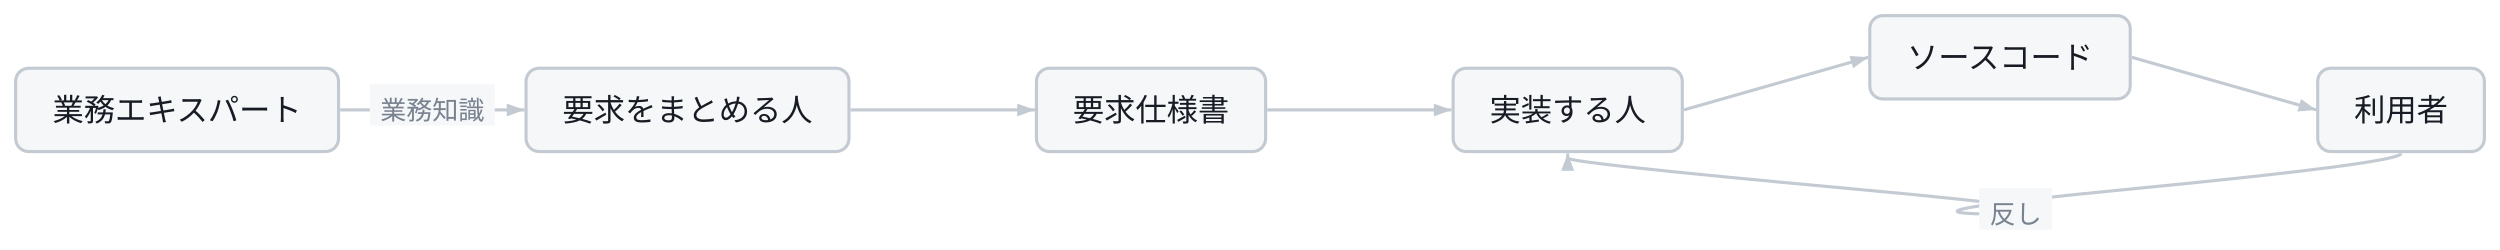
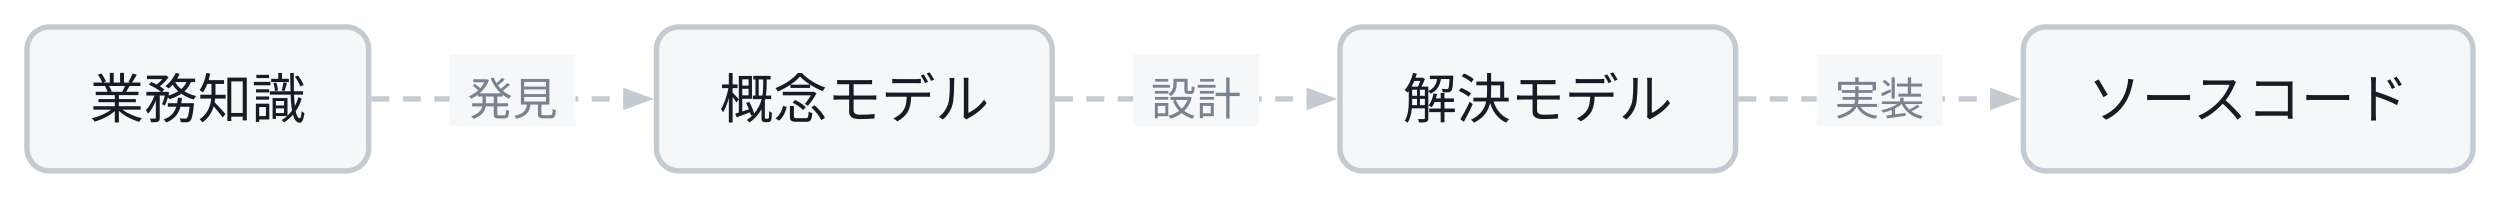
- <svg class="wf-fig" viewBox="0 0 960 96" width="960" height="96" role="img">
+ <svg class="wf-fig" viewBox="0 0 556 44" width="556" height="44" role="img">
  <g transform="translate(6.0,6.0)">
-     <path d="M124.6,36.2 L195.4,36.2" fill="none" stroke="#C3CAD2" stroke-width="1.2" />
-     <polygon points="195.4,36.2 188.6,38.7 188.6,33.8" fill="#C3CAD2" />
-     <rect x="136.0" y="26.2" width="48.0" height="16.0" fill="#F5F7F9" />
-     <text x="160.0" y="39.9" text-anchor="middle" font-family="Noto Sans JP, Hiragino Kaku Gothic ProN, sans-serif" font-size="10.0" fill="#79828F">業務知識</text>
-     <path d="M320.6,36.2 L391.4,36.2" fill="none" stroke="#C3CAD2" stroke-width="1.2" />
-     <polygon points="391.4,36.2 384.6,38.7 384.6,33.8" fill="#C3CAD2" />
-     <path d="M480.6,36.2 L551.4,36.2" fill="none" stroke="#C3CAD2" stroke-width="1.2" />
-     <polygon points="551.4,36.2 544.6,38.7 544.6,33.8" fill="#C3CAD2" />
-     <path d="M640.6,36.2 L711.4,16.0" fill="none" stroke="#C3CAD2" stroke-width="1.2" />
-     <polygon points="711.4,16.0 705.6,20.2 704.2,15.5" fill="#C3CAD2" />
-     <path d="M812.6,16.0 L883.4,36.2" fill="none" stroke="#C3CAD2" stroke-width="1.2" />
-     <polygon points="883.4,36.2 876.2,36.8 877.6,32.0" fill="#C3CAD2" />
-     <path d="M916.0,52.9 Q916.0,56.5 814.0,66.4 Q712.0,76.2 762.0,76.2 Q812.0,76.2 704.0,66.4 Q596.0,56.5 596.0,54.7 L596.0,52.9" fill="none" stroke="#C3CAD2" stroke-width="1.2" />
-     <polygon points="596.0,52.9 598.5,59.6 593.5,59.6" fill="#C3CAD2" />
-     <rect x="754.0" y="66.2" width="28.0" height="16.0" fill="#F5F7F9" />
-     <text x="768.0" y="79.8" text-anchor="middle" font-family="Noto Sans JP, Hiragino Kaku Gothic ProN, sans-serif" font-size="10.0" fill="#79828F">反し</text>
-     <g class="wf-node" transform="translate(0.0,20.2)">
+     <path d="M76.6,16.0 L139.4,16.0" fill="none" stroke="#C3CAD2" stroke-width="1.2" stroke-dasharray="4 3" />
+     <polygon points="139.4,16.0 132.6,18.5 132.6,13.5" fill="#C3CAD2" />
+     <rect x="94.0" y="6.0" width="28.0" height="16.0" fill="#F5F7F9" />
+     <text x="108.0" y="19.6" text-anchor="middle" font-family="Noto Sans JP, Hiragino Kaku Gothic ProN, sans-serif" font-size="10.0" fill="#79828F">発見</text>
+     <path d="M228.6,16.0 L291.4,16.0" fill="none" stroke="#C3CAD2" stroke-width="1.2" stroke-dasharray="4 3" />
+     <polygon points="291.4,16.0 284.6,18.5 284.6,13.5" fill="#C3CAD2" />
+     <rect x="246.0" y="6.0" width="28.0" height="16.0" fill="#F5F7F9" />
+     <text x="260.0" y="19.6" text-anchor="middle" font-family="Noto Sans JP, Hiragino Kaku Gothic ProN, sans-serif" font-size="10.0" fill="#79828F">設計</text>
+     <path d="M380.6,16.0 L443.4,16.0" fill="none" stroke="#C3CAD2" stroke-width="1.2" stroke-dasharray="4 3" />
+     <polygon points="443.4,16.0 436.6,18.5 436.6,13.5" fill="#C3CAD2" />
+     <rect x="398.0" y="6.0" width="28.0" height="16.0" fill="#F5F7F9" />
+     <text x="412.0" y="19.6" text-anchor="middle" font-family="Noto Sans JP, Hiragino Kaku Gothic ProN, sans-serif" font-size="10.0" fill="#79828F">実装</text>
+     <g class="wf-node" transform="translate(0.0,0.0)">
      <g class="svg-box" role="plain">
-         <rect x="0" y="0" width="124.0" height="32.0" rx="5.0" fill="#F5F7F9" stroke="#C3CAD2" stroke-width="1.2" />
-         <text x="62.0" y="20.3" text-anchor="middle" font-family="Noto Sans JP, Hiragino Kaku Gothic ProN, sans-serif" font-size="12.0" font-weight="400" fill="#171B23">業務エキスパート</text>
+         <rect x="0" y="0" width="76.0" height="32.0" rx="5.0" fill="#F5F7F9" stroke="#C3CAD2" stroke-width="1.2" />
+         <text x="38.0" y="20.3" text-anchor="middle" font-family="Noto Sans JP, Hiragino Kaku Gothic ProN, sans-serif" font-size="12.0" font-weight="400" fill="#171B23">業務知識</text>
      </g>
    </g>
-     <g class="wf-node" transform="translate(196.0,20.2)">
+     <g class="wf-node" transform="translate(140.0,0.0)">
      <g class="svg-box" role="plain">
-         <rect x="0" y="0" width="124.0" height="32.0" rx="5.0" fill="#F5F7F9" stroke="#C3CAD2" stroke-width="1.2" />
-         <text x="62.0" y="20.3" text-anchor="middle" font-family="Noto Sans JP, Hiragino Kaku Gothic ProN, sans-serif" font-size="12.0" font-weight="400" fill="#171B23">要求をまとめる人</text>
+         <rect x="0" y="0" width="88.0" height="32.0" rx="5.0" fill="#F5F7F9" stroke="#C3CAD2" stroke-width="1.2" />
+         <text x="44.0" y="20.3" text-anchor="middle" font-family="Noto Sans JP, Hiragino Kaku Gothic ProN, sans-serif" font-size="12.0" font-weight="400" fill="#171B23">概念モデル</text>
      </g>
    </g>
-     <g class="wf-node" transform="translate(392.0,20.2)">
+     <g class="wf-node" transform="translate(292.0,0.0)">
      <g class="svg-box" role="plain">
        <rect x="0" y="0" width="88.0" height="32.0" rx="5.0" fill="#F5F7F9" stroke="#C3CAD2" stroke-width="1.2" />
-         <text x="44.0" y="20.3" text-anchor="middle" font-family="Noto Sans JP, Hiragino Kaku Gothic ProN, sans-serif" font-size="12.0" font-weight="400" fill="#171B23">要求仕様書</text>
+         <text x="44.0" y="20.3" text-anchor="middle" font-family="Noto Sans JP, Hiragino Kaku Gothic ProN, sans-serif" font-size="12.0" font-weight="400" fill="#171B23">解決モデル</text>
      </g>
    </g>
-     <g class="wf-node" transform="translate(552.0,20.2)">
-       <g class="svg-box" role="plain">
-         <rect x="0" y="0" width="88.0" height="32.0" rx="5.0" fill="#F5F7F9" stroke="#C3CAD2" stroke-width="1.2" />
-         <text x="44.0" y="20.3" text-anchor="middle" font-family="Noto Sans JP, Hiragino Kaku Gothic ProN, sans-serif" font-size="12.0" font-weight="400" fill="#171B23">実装する人</text>
-       </g>
-     </g>
-     <g class="wf-node" transform="translate(712.0,0.0)">
+     <g class="wf-node" transform="translate(444.0,0.0)">
      <g class="svg-box" role="plain">
        <rect x="0" y="0" width="100.0" height="32.0" rx="5.0" fill="#F5F7F9" stroke="#C3CAD2" stroke-width="1.2" />
        <text x="50.0" y="20.3" text-anchor="middle" font-family="Noto Sans JP, Hiragino Kaku Gothic ProN, sans-serif" font-size="12.0" font-weight="400" fill="#171B23">ソースコード</text>
      </g>
    </g>
-     <g class="wf-node" transform="translate(884.0,20.2)">
-       <g class="svg-box" role="plain">
-         <rect x="0" y="0" width="64.0" height="32.0" rx="5.0" fill="#F5F7F9" stroke="#C3CAD2" stroke-width="1.2" />
-         <text x="32.0" y="20.3" text-anchor="middle" font-family="Noto Sans JP, Hiragino Kaku Gothic ProN, sans-serif" font-size="12.0" font-weight="400" fill="#171B23">利用者</text>
-       </g>
-     </g>
  </g>
</svg>
